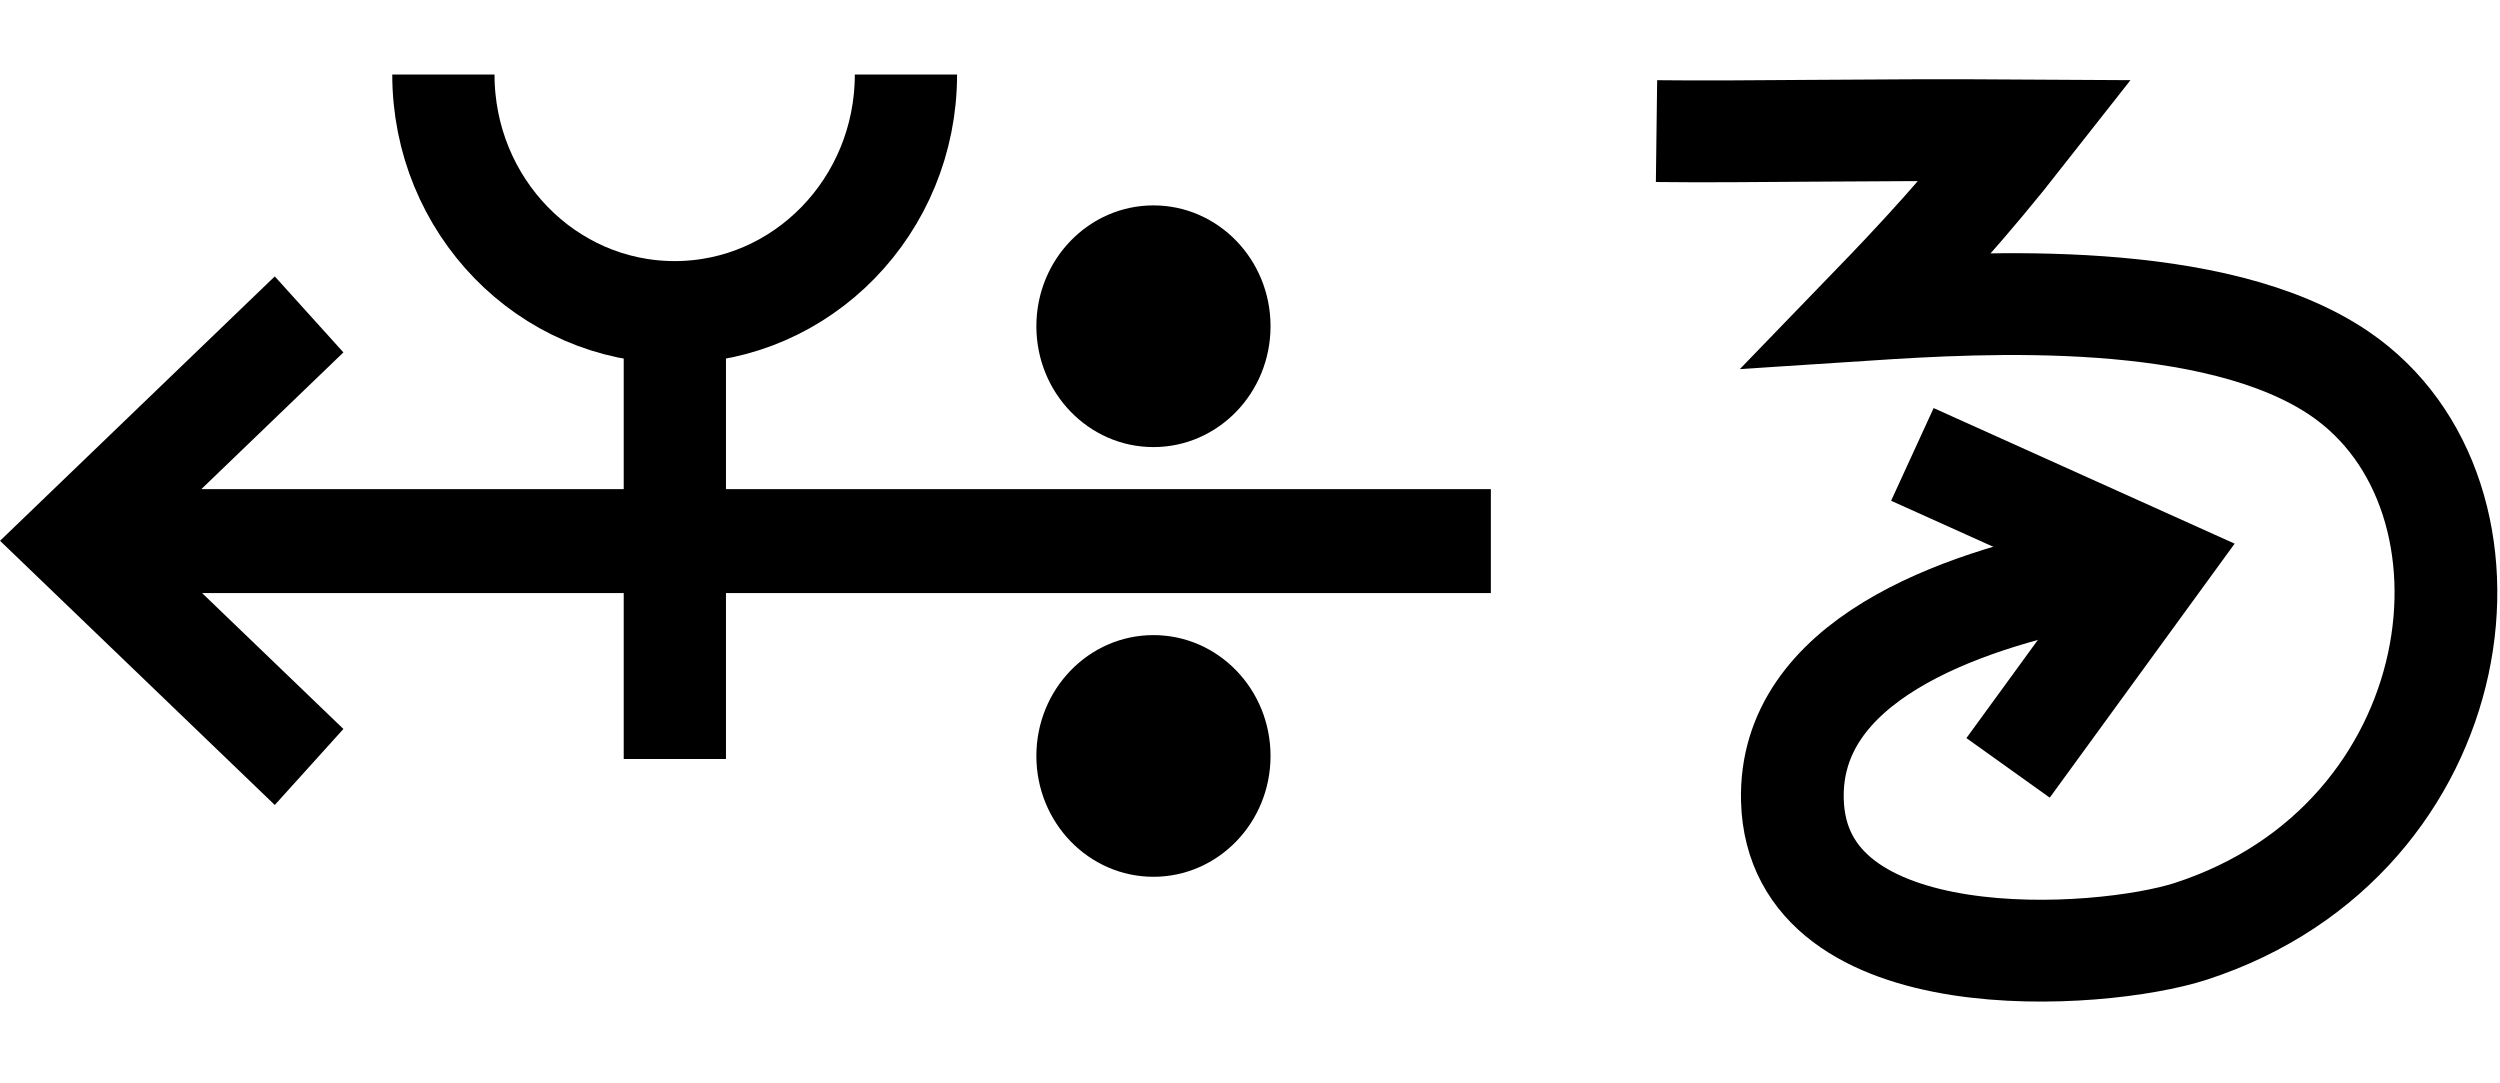
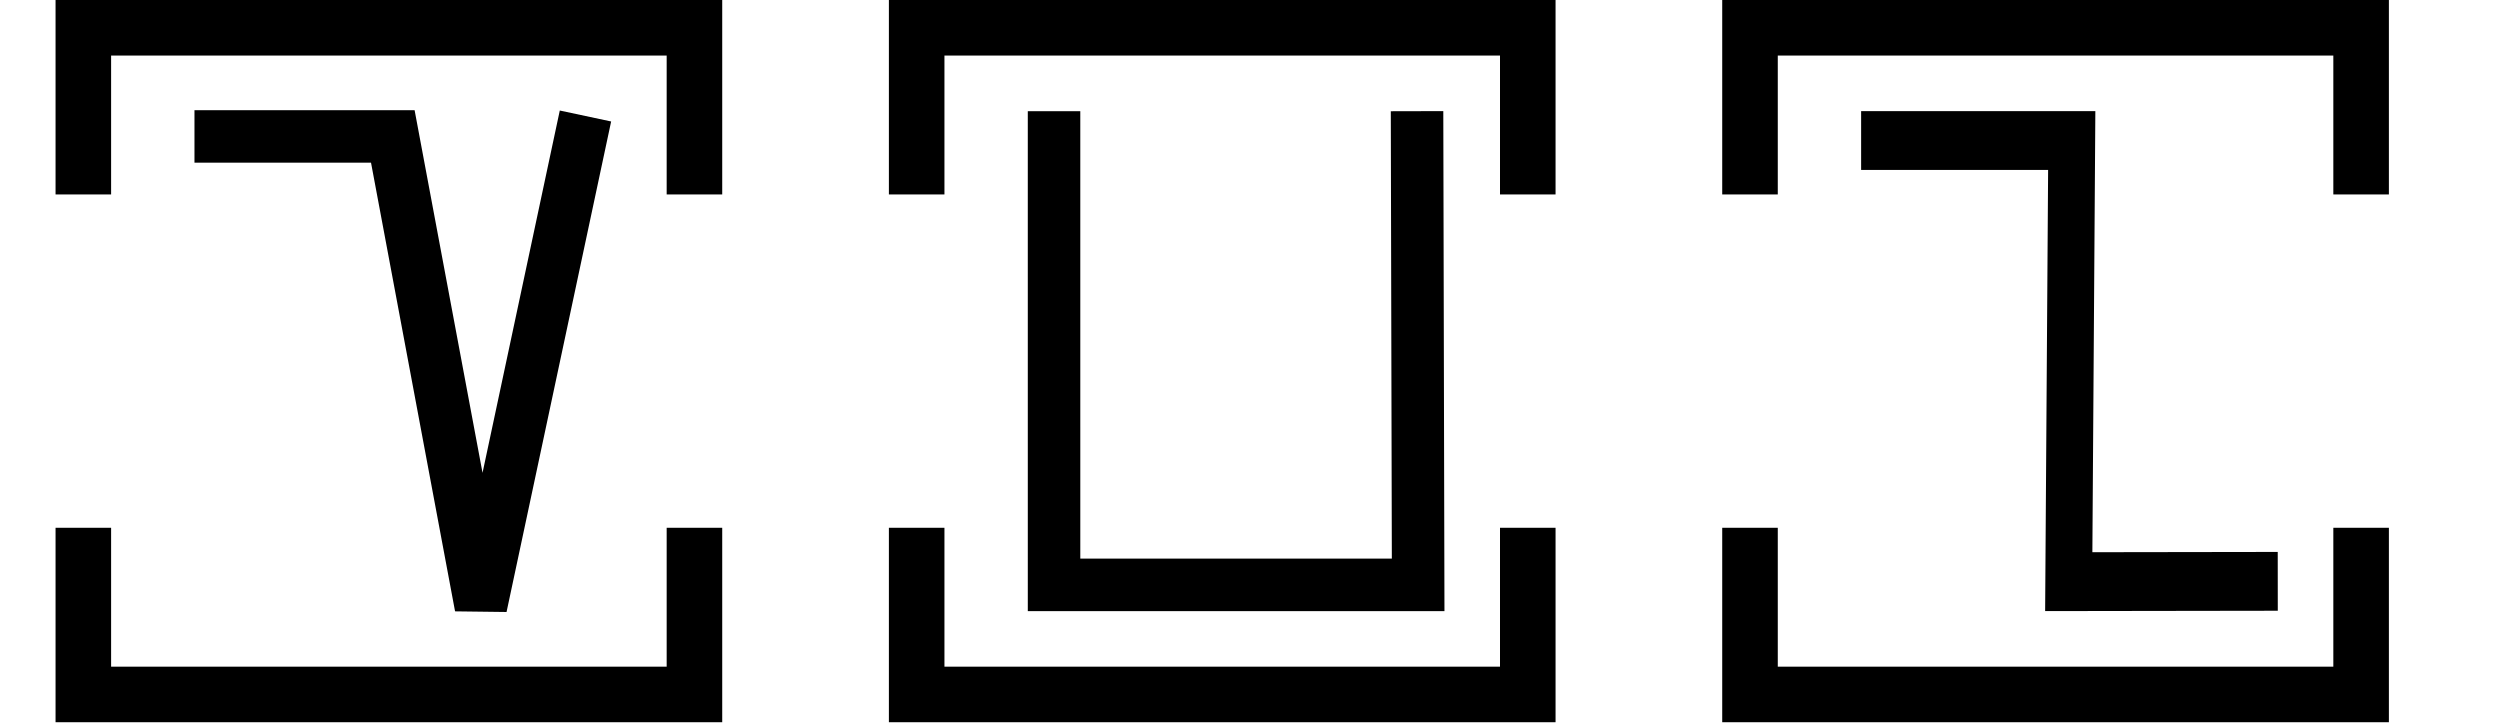
- <svg xmlns="http://www.w3.org/2000/svg" width="46.2" height="20" viewBox="0 0 46.2 20" version="1.1" id="svg3807">
-   <g id="layer L1" transform="translate(0,10)">
-     <g transform="translate(0,0)">
-       <g id="layer1" transform="translate(0,-291.7083)">
-         <g transform="matrix(1.172932,0,0,-0.9520283,-583.8196,-1486.07)" id="g10351" style="stroke-width:1.788;stroke-miterlimit:4;stroke-dasharray:none">
-           <g transform="matrix(0.9094024,0,0,1.120415,45.09442,226.1223)" id="g10351-0" style="stroke-width:1.789;stroke-miterlimit:4;stroke-dasharray:none">
-             <g id="g2601" transform="matrix(0.8925618,0,0,0.8925266,53.47671,-202.8362)" style="stroke-width:2.005">
-               <g transform="matrix(0.9161032,0,0,-0.9078513,101.9969,-4745.411)" id="g14246" style="stroke-width:2.177;stroke-miterlimit:4;stroke-dasharray:none">
-                 <g transform="matrix(1.222974,0,0,1.234139,-146.3597,738.2648)" id="g14253">
-                   <g transform="translate(-39.3611,1.9848)" id="g14264" style="stroke-width:1.772;stroke-miterlimit:4;stroke-dasharray:none">
-                     <g id="g10359-10-8" transform="matrix(1,0,0,-1,-52.73343,-5050.882)" style="stroke-width:1.772;stroke-miterlimit:4;stroke-dasharray:none">
-                       <g transform="matrix(1,0,0,-1,9.453375,-5051.509)" id="g14371">
-                         <g id="g10364-8-3" transform="matrix(1,0,0,-1,-48.16121,-5051.049)" />
-                         <g transform="translate(-27.1658,1.5491)" id="g14427">
-                           <g id="g10367-880-7" transform="matrix(1,0,0,-1,-48.16121,-5051.049)" />
-                           <g transform="translate(-45.4538,2.7243)" id="g14438">
-                             <g id="g10370-7-5" transform="matrix(1,0,0,-1,-48.16121,-5051.049)" />
-                             <g transform="translate(-30.4313,0.6037)" id="g14451">
-                               <g id="g12601" style="stroke-width:2.605;stroke-miterlimit:4;stroke-dasharray:none" transform="matrix(0.6486516,0,0,0.7128036,230.9036,-908.8502)">
-                                 <g style="stroke-width:1.48;stroke-miterlimit:4;stroke-dasharray:none" transform="matrix(1.846011,0,0,-1.679871,592.5355,-3070.463)" id="g4509-93-8">
-                                   <g id="g20055" transform="matrix(0.8002002,0,0,0.8223537,5.468814,10.95793)" style="stroke-width:1.824">
-                                     <g id="g20314" transform="matrix(0.9998634,0,0,-1,0.00611664,131.9087)" style="stroke-width:1.824">
-                                       <g id="g22529" transform="matrix(-1,0,0,1,94.44605,-1.6809064e-6)">
-                                         <g id="g22811" transform="matrix(1,0,0,-1,0,132.1269)">
-                                           <g id="g1305">
-                                             <g id="g2215" transform="translate(-4.2196546e-7,9.52066)">
-                                               <g id="layer1-6-3-56-3-8-9" transform="matrix(-0.7177191,0,0,-0.698289,-398.6905,-82.09261)" style="stroke-width:3.789;stroke-miterlimit:4;stroke-dasharray:none">
-                                                 <g transform="matrix(5.820712,0,0,5.820712,-711.3569,-666.8932)" id="g5414-3-0-2-5-3-2" style="stroke-width:3.789">
-                                                   <g transform="matrix(0.2597607,0,0,0.2597607,12.18558,38.7607)" id="g4442-6-1-3-9-93-5-0" style="stroke-width:3.789">
-                                                     <g transform="rotate(180,65.80256,172.9668)" id="g4446-6-9-0-0-1-4-6-2" style="stroke-width:3.789">
-                                                       <g transform="translate(-1.010153,-6.12405)" id="g4404-1-2-4-9-2-1-5-3" style="stroke-width:3.789">
-                                                         <g id="g2346" transform="translate(-4.876876,-21.22961)">
-                                                           <g id="g9900-0-2-1-1-5-0-1-90" transform="matrix(-0.5723425,0,0,-0.5907145,510.7113,-1657.894)" style="stroke-width:2.931;stroke-miterlimit:4;stroke-dasharray:none">
-                                                             <g id="g9907-1-4-0-2-0-3-4-7" transform="translate(354.9676,224.1529)" style="stroke-width:2.931;stroke-miterlimit:4;stroke-dasharray:none">
-                                                               <path transform="matrix(-1,0,0,1,483.4211,17.5)" id="path4186-6-7-9-5-81-3-1-0-4-3-4-9-0-3-6" d="m 134.984,-3408.389 h 40.174" style="fill:none;fill-rule:evenodd;stroke:#000000;stroke-width:2.931;stroke-linecap:butt;stroke-linejoin:miter;stroke-miterlimit:4;stroke-dasharray:none;stroke-opacity:1" />
-                                                               <path transform="matrix(-1,0,0,1,483.4211,17.5)" id="path4186-6-7-9-2-6-2-1-1-25-5-0-7-9-3-7-6" d="m 169.392,-3402.017 6.849,-6.381 -6.849,-6.386" style="fill:none;fill-rule:evenodd;stroke:#000000;stroke-width:2.931;stroke-linecap:butt;stroke-linejoin:miter;stroke-miterlimit:4;stroke-dasharray:none;stroke-opacity:1" />
-                                                               <g id="g9894-1-9-0-8-8-3-2-8" transform="translate(-3.415626,-17.19303)" style="stroke-width:2.931;stroke-miterlimit:4;stroke-dasharray:none">
-                                                                 <circle r="3.409" cy="-3379.757" cx="342.029" id="path3355-3-8-24-5-2-6-9-5-3-0-0-1-0-6-3-3-3-4-3-1-7-3-8-9-3-4-6-6-5-2-2-9-1-4-6-0-7-7-77" style="fill:#000000;fill-opacity:1;fill-rule:evenodd;stroke:none;stroke-width:2.931;stroke-linecap:butt;stroke-linejoin:miter;stroke-miterlimit:4;stroke-dasharray:none;stroke-opacity:1" />
-                                                                 <circle r="3.409" cy="-3367.635" cx="342.029" id="path3355-3-8-9-3-1-1-1-5-5-4-2-3-8-4-5-1-2-1-9-6-2-0-9-8-5-3-9-0-79-0-6-19-7-2-5-3-2-9-3-6" style="fill:#000000;fill-opacity:1;fill-rule:evenodd;stroke:none;stroke-width:2.931;stroke-linecap:butt;stroke-linejoin:miter;stroke-miterlimit:4;stroke-dasharray:none;stroke-opacity:1" />
-                                                               </g>
-                                                             </g>
-                                                           </g>
-                                                           <path style="fill:none;fill-rule:evenodd;stroke:#000000;stroke-width:1.704;stroke-linecap:butt;stroke-linejoin:miter;stroke-miterlimit:4;stroke-dasharray:none;stroke-opacity:1" d="m 125.578,220.518 c 0,-2.188 -1.725,-3.961 -3.854,-3.961 -2.128,0 -3.854,1.774 -3.854,3.961" id="path3355-7-7-8-27" />
-                                                           <path style="fill:none;fill-rule:evenodd;stroke:#000000;stroke-width:1.704;stroke-linecap:butt;stroke-linejoin:miter;stroke-miterlimit:4;stroke-dasharray:none;stroke-opacity:1" d="m 121.721,209.112 v 7.261" id="path4186-6-7-5-4-9-2" />
-                                                         </g>
-                                                       </g>
-                                                     </g>
-                                                   </g>
-                                                 </g>
-                                               </g>
-                                             </g>
-                                           </g>
-                                         </g>
-                                       </g>
-                                     </g>
-                                   </g>
-                                 </g>
+ <svg xmlns="http://www.w3.org/2000/svg" width="90" height="26" viewBox="0 0 90 26" version="1.1" id="svg3807">
+   <g id="layer L1" transform="translate(0,13)">
+     <g transform="translate(3,0)">
+       <g transform="translate(4,0)">
+         <g transform="translate(0,0)">
+           <g transform="translate(0,-10)">
+             <g id="layer L1" transform="translate(0,10)">
+               <g transform="translate(0,0)">
+                 <g transform="translate(0,0)">
+                   <g id="layer1" transform="translate(0,-291.7083)">
+                     <g transform="matrix(1.172932,0,0,-0.9520283,-583.8196,-1486.07)" id="g10351" style="stroke-width:1.788;stroke-miterlimit:4;stroke-dasharray:none">
+                       <g transform="matrix(0.9094024,0,0,1.120415,45.09442,226.1223)" id="g10351-0" style="stroke-width:1.789;stroke-miterlimit:4;stroke-dasharray:none">
+                         <g id="g2601" transform="matrix(0.8925618,0,0,0.8925266,53.47671,-202.8362)" style="stroke-width:2.005">
+                           <g transform="matrix(1.120371,0,0,1.120415,-103.276,239.3698)" id="g10356">
+                             <path style="fill:none;fill-rule:evenodd;stroke:#000000;stroke-width:1.772;stroke-linecap:butt;stroke-linejoin:miter;stroke-miterlimit:4;stroke-dasharray:none;stroke-opacity:1" d="m 549.644,-1871.022 -3.53,-16.555 -2.972,15.865 h -6.694" id="path4186-6-7-94-7-8-3-4-9-6-9-9-8-7-3-2" />
+                           </g>
+                         </g>
+                       </g>
+                     </g>
+                   </g>
+                 </g>
+               </g>
+             </g>
+           </g>
+         </g>
+       </g>
+       <polyline points="0,6 0,12 22,12 22,6 " style="fill:none;stroke:black;stroke-width:2" />
+       <polyline points="0,-6 0,-12 22,-12 22,-6 " style="fill:none;stroke:black;stroke-width:2" />
+     </g>
+     <g transform="translate(30,0)" />
+     <g transform="translate(33,0)">
+       <g transform="translate(4,0)">
+         <g transform="translate(0,0)">
+           <g transform="translate(0,-10)">
+             <g id="layer L1" transform="translate(0,10)">
+               <g transform="translate(0,0)">
+                 <g transform="translate(0,0)">
+                   <g id="layer1" transform="translate(0,-291.7083)">
+                     <g transform="matrix(1.172932,0,0,-0.9520283,-583.8196,-1486.07)" id="g10351" style="stroke-width:1.788;stroke-miterlimit:4;stroke-dasharray:none">
+                       <g transform="matrix(0.9094024,0,0,1.120415,45.09442,226.1223)" id="g10351-0" style="stroke-width:1.789;stroke-miterlimit:4;stroke-dasharray:none">
+                         <g id="g2601" transform="matrix(0.8925618,0,0,0.8925266,53.47671,-202.8362)" style="stroke-width:2.005">
+                           <g id="g3084" transform="matrix(1.011122,0,0,0.9932151,-7.370096,-13.71252)" style="stroke-width:2.001">
+                             <g transform="matrix(0.8377975,0,0,0.8280196,-39.34358,-319.7406)" id="g10367" style="stroke-width:2.22;stroke-miterlimit:4;stroke-dasharray:none">
+                               <g transform="matrix(1.322571,0,0,1.36237,-261.9599,693.0778)" id="g10370" style="stroke-width:1.772;stroke-miterlimit:4;stroke-dasharray:none">
+                                 <path style="fill:none;fill-rule:evenodd;stroke:#000000;stroke-width:1.772;stroke-linecap:butt;stroke-linejoin:miter;stroke-miterlimit:4;stroke-dasharray:none;stroke-opacity:1" d="m 697.559,-1870.265 0.037,-15.987 H 685.308 l -3.3e-4,15.987" id="path4186-6-7-94-7-8-3-4-9-4-2-5-4-1" />
                              </g>
                            </g>
                          </g>
                        </g>
                      </g>
                    </g>
                  </g>
                </g>
              </g>
            </g>
          </g>
        </g>
      </g>
+       <polyline points="0,6 0,12 22,12 22,6 " style="fill:none;stroke:black;stroke-width:2" />
+       <polyline points="0,-6 0,-12 22,-12 22,-6 " style="fill:none;stroke:black;stroke-width:2" />
    </g>
-     <g transform="translate(30.6,0)">
-       <g id="layer1" transform="translate(0,-291.7083)">
-         <g transform="matrix(1.172932,0,0,-0.9520283,-583.8196,-1486.07)" id="g10351" style="stroke-width:1.788;stroke-miterlimit:4;stroke-dasharray:none">
-           <g transform="matrix(0.9094024,0,0,1.120415,45.09442,226.1223)" id="g10351-0" style="stroke-width:1.789;stroke-miterlimit:4;stroke-dasharray:none">
-             <g id="g2601" transform="matrix(0.8925618,0,0,0.8925266,53.47671,-202.8362)" style="stroke-width:2.005">
-               <g transform="matrix(0.9161032,0,0,-0.9078513,101.9969,-4745.411)" id="g14246" style="stroke-width:2.177;stroke-miterlimit:4;stroke-dasharray:none">
-                 <g id="g6763" transform="translate(-10.38143,-1.849733)">
-                   <g id="g6869">
-                     <path id="path4186-6-7-9-2-6-0-9-9-27-3-1-4-5-5" d="m 447.806,-3171.439 5.168,2.349 -3.14,4.353" style="fill:none;fill-opacity:1;fill-rule:evenodd;stroke:#000000;stroke-width:2.177;stroke-linecap:butt;stroke-linejoin:miter;stroke-miterlimit:4;stroke-dasharray:none;stroke-opacity:1" />
-                     <path id="path3355-2-3-0-7-5-4-0-4" d="m 442.385,-3178.352 c 1.916,0.024 4.296,-0.038 7.829,-0.015 -1.304,1.678 -2.299,2.749 -3.338,3.833 2.415,-0.159 7.344,-0.446 9.983,1.367 3.791,2.606 2.833,9.96 -3.152,11.924 -1.908,0.626 -8.339,1.076 -8.443,-2.799 -0.08,-2.971 3.51,-4.255 6.3,-4.806" style="fill:none;fill-opacity:1;fill-rule:evenodd;stroke:#000000;stroke-width:2.177;stroke-linecap:butt;stroke-linejoin:miter;stroke-miterlimit:4;stroke-dasharray:none;stroke-opacity:1" />
+     <g transform="translate(60,0)" />
+     <g transform="translate(63,0)">
+       <g transform="translate(4,0)">
+         <g transform="translate(0,0)">
+           <g transform="translate(0,-10)">
+             <g id="layer L1" transform="translate(0,10)">
+               <g transform="translate(0,0)">
+                 <g transform="translate(0,0)">
+                   <g id="layer1" transform="translate(0,-291.7083)">
+                     <g transform="matrix(1.172932,0,0,-0.9520283,-583.8196,-1486.07)" id="g10351" style="stroke-width:1.788;stroke-miterlimit:4;stroke-dasharray:none">
+                       <g transform="matrix(0.9094024,0,0,1.120415,45.09442,226.1223)" id="g10351-0" style="stroke-width:1.789;stroke-miterlimit:4;stroke-dasharray:none">
+                         <g id="g2601" transform="matrix(0.8925618,0,0,0.8925266,53.47671,-202.8362)" style="stroke-width:2.005">
+                           <g transform="matrix(-0.9626006,0,0,1.208687,1064.019,394.4588)" id="g10359" style="stroke-width:1.84;stroke-miterlimit:4;stroke-dasharray:none">
+                             <path style="fill:none;fill-rule:evenodd;stroke:#000000;stroke-width:1.84;stroke-linecap:butt;stroke-linejoin:miter;stroke-miterlimit:4;stroke-dasharray:none;stroke-opacity:1" d="m 571.91,-1877.249 8.21,-0.01 -0.117,13.801 h 8.273" id="path4186-6-7-94-7-8-3-4-0-7-9-3-9-6-6" />
+                           </g>
+                         </g>
+                       </g>
+                     </g>
                  </g>
                </g>
              </g>
            </g>
          </g>
        </g>
      </g>
+       <polyline points="0,6 0,12 22,12 22,6 " style="fill:none;stroke:black;stroke-width:2" />
+       <polyline points="0,-6 0,-12 22,-12 22,-6 " style="fill:none;stroke:black;stroke-width:2" />
    </g>
+     <g transform="translate(90,0)" />
  </g>
</svg>
